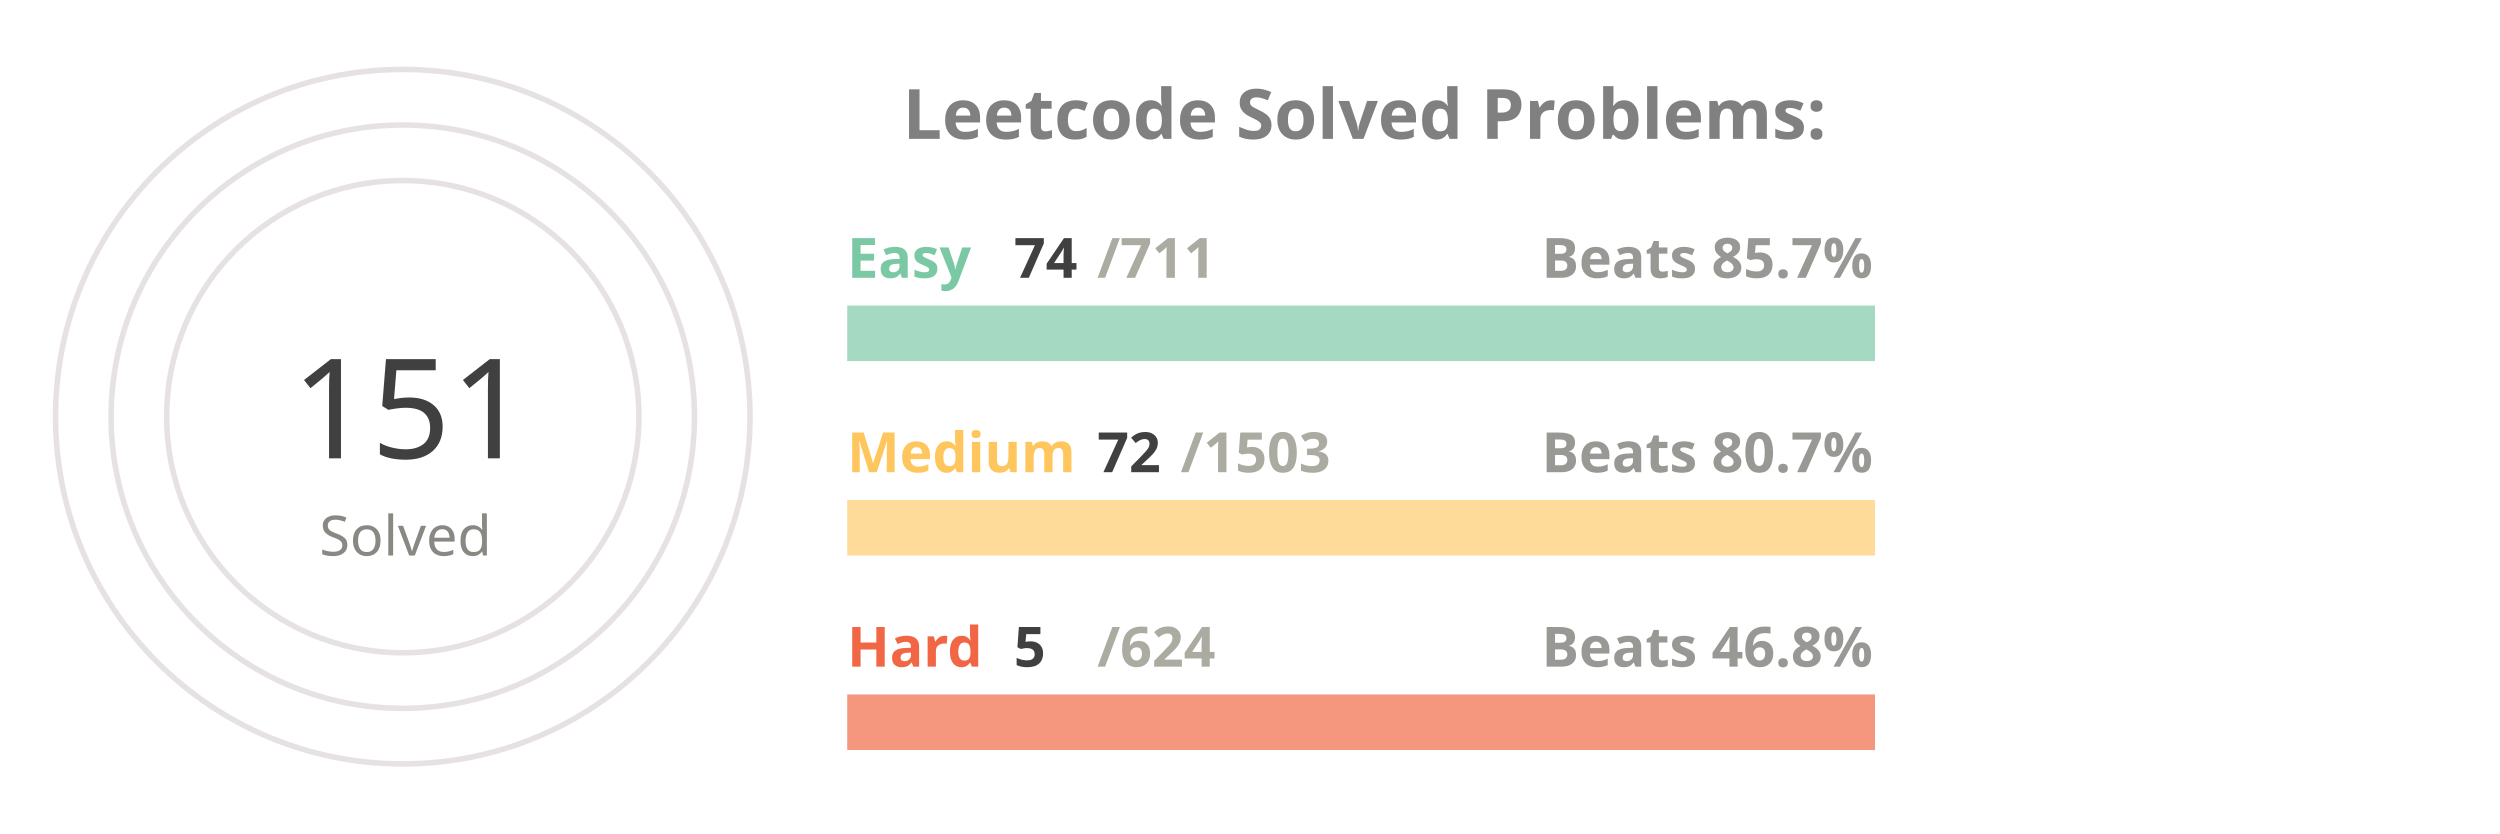
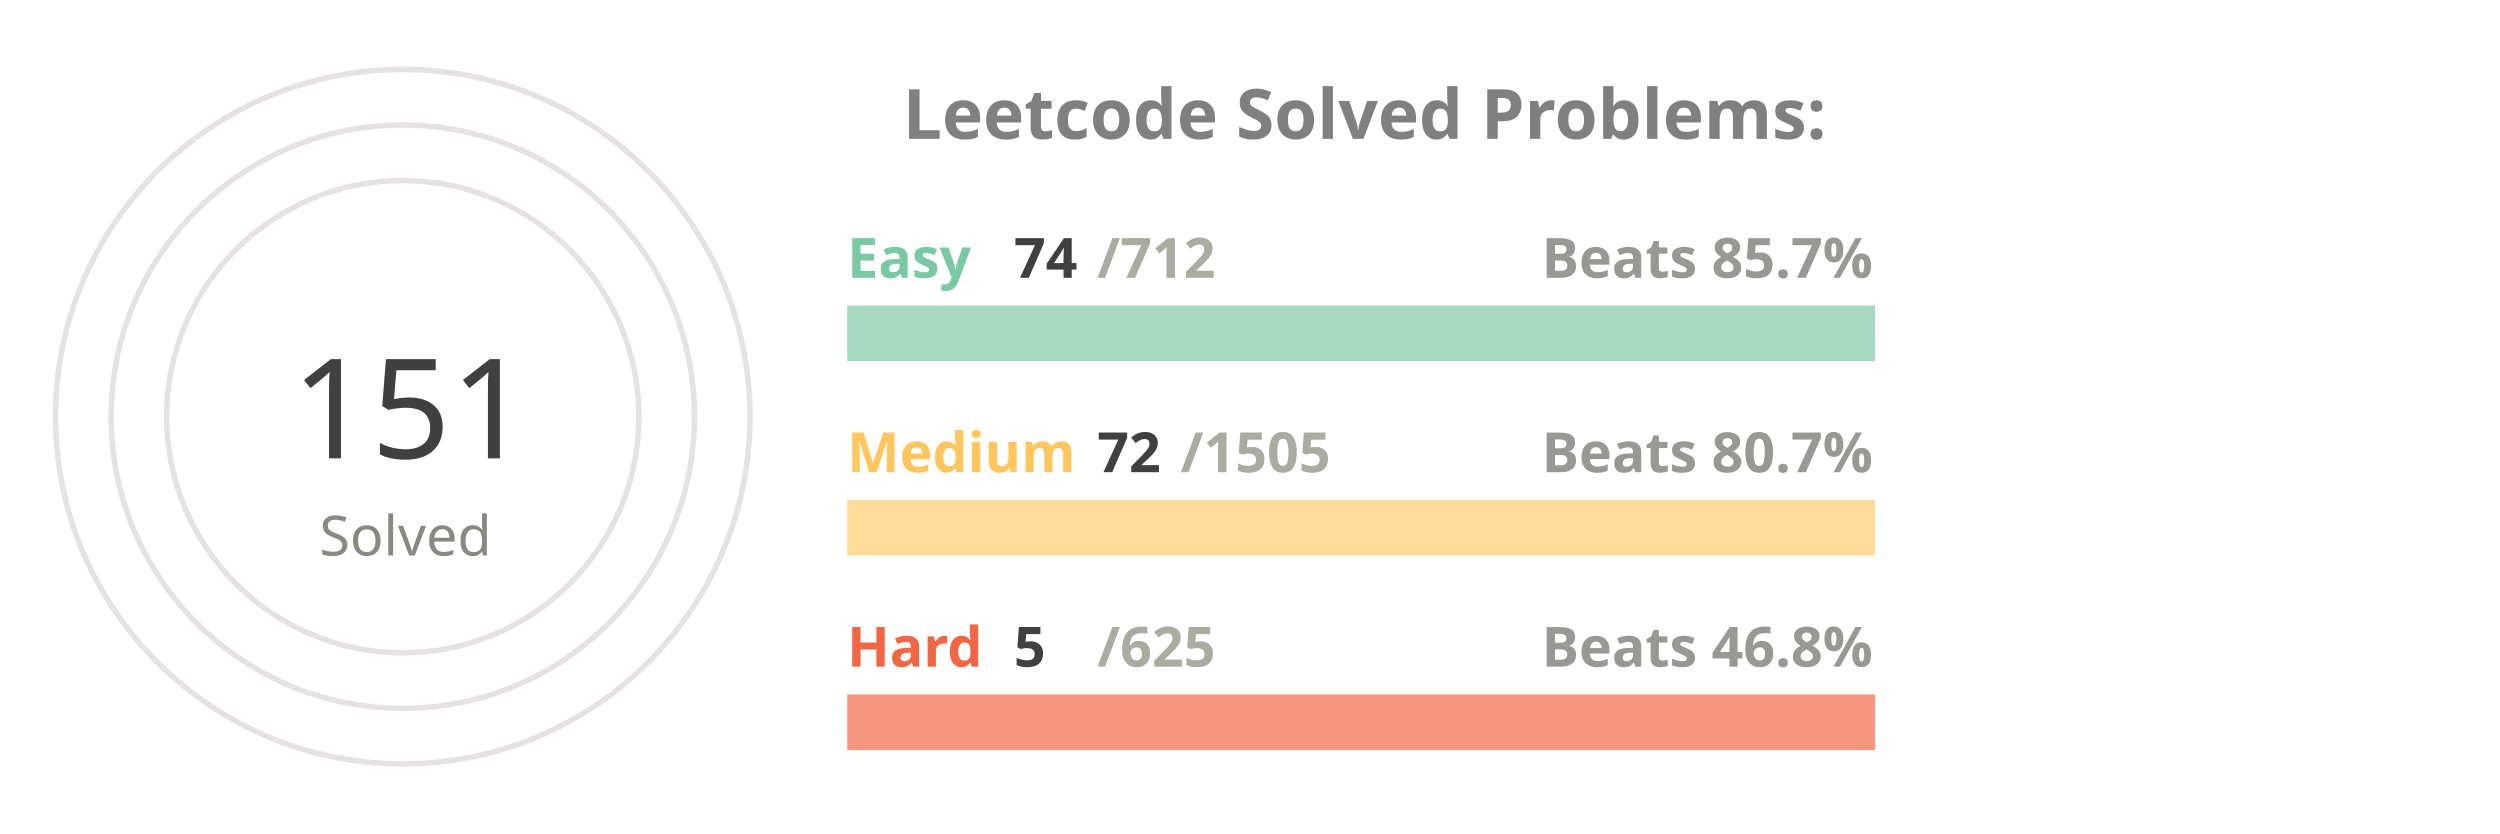
<svg xmlns="http://www.w3.org/2000/svg" viewBox="0 0 650 300" height="200px" width="600px">
  <style>
.label {
	font: bold 25px sans-serif;
	color: #404040;
	-webkit-text-stroke: 1px white;
  }
.name {
	font: bold 20px sans-serif;
	color: #404040;
  }

.line {
	stroke-dasharray: 1000;
	stroke-dashoffset: 1000;
	animation: dash 3.5s ease-in-out forwards;	
	animation-iteration-count: infinite;
	animation-direction: alternate-reverse;
}

.totalSum {
	font: 50px sans-serif;
}

.totalSumLabel {
	font: 20px sans-serif;
}

.path {
	stroke-dasharray: 1000;
	stroke-dashoffset: 1000;
	animation: dash 3.5s ease-in-out forwards;	
	animation-iteration-count: infinite;
	animation-direction: alternate-reverse;
}
  
@keyframes dash {
	to {
		stroke-dashoffset: 0;
	}
}

</style>
  <g stroke="#E6E2E1" fill="none" stroke-width="2">
    <circle cx="20" cy="150" r="125" />
    <circle cx="20" cy="150" r="105" />
    <circle cx="20" cy="150" r="85" />
  </g>
  <g fill="none" stroke-width="20">
    <line x1="180" y1="120" x2="550" y2="120" stroke="#a5d9c1" />
    <line x1="180" y1="190" x2="550" y2="190" stroke="#ffdb99" />
    <line x1="180" y1="260" x2="550" y2="260" stroke="#f5977f" />
  </g>
  <g fill="none" stroke-width="20" class="line">
    <line x1="180" y1="120" x2="218" y2="120" stroke="#7BC8A4" />
    <line x1="180" y1="190" x2="197" y2="190" stroke="#FFC65D" />
    <line x1="180" y1="260" x2="182" y2="260" stroke="#F16745" />
  </g>
  <g fill="none" stroke-width="20" stroke-linecap="round" class="path">
    <path d="M 20 25 A 125 125 45 0 1 93 48" stroke="#7BC8A4" />
    <path d="M 20 45 A 105 105 45 0 1 45 48" stroke="#FFC65D" />
    <path d="M 20 65 A 85 85 45 0 1 20 65" stroke="#F16745" />
  </g>
  <g class="name">
    <text x="180" y="100" fill="#7BC8A4">Easy</text>
    <text x="240" y="100" fill="#404040">74</text>
-     <text x="270" y="100" fill="#ABABA1">/711</text>
+     <text x="270" y="100" fill="#ABABA1">/712</text>
    <text x="430" y="100" fill="#989894">Beats 85.7%</text>
    <text x="180" y="170" fill="#FFC65D">Medium</text>
    <text x="270" y="170" fill="#404040">72</text>
-     <text x="300" y="170" fill="#ABABA1">/1503</text>
+     <text x="300" y="170" fill="#ABABA1">/1505</text>
    <text x="430" y="170" fill="#989894">Beats 80.7%</text>
    <text x="180" y="240" fill="#F16745">Hard</text>
    <text x="240" y="240" fill="#404040">5</text>
-     <text x="270" y="240" fill="#ABABA1">/624</text>
+     <text x="270" y="240" fill="#ABABA1">/625</text>
    <text x="430" y="240" fill="#989894">Beats 46.8%</text>
  </g>
  <g>
    <text x="-20" y="165" fill="#404040" class="totalSum">151</text>
    <text x="-10" y="200" fill="#8A8883" class="totalSumLabel">Solved</text>
  </g>
  <g class="label">
    <text x="200" y="50" fill="gray">Leetcode Solved Problems:</text>
  </g>
</svg>
